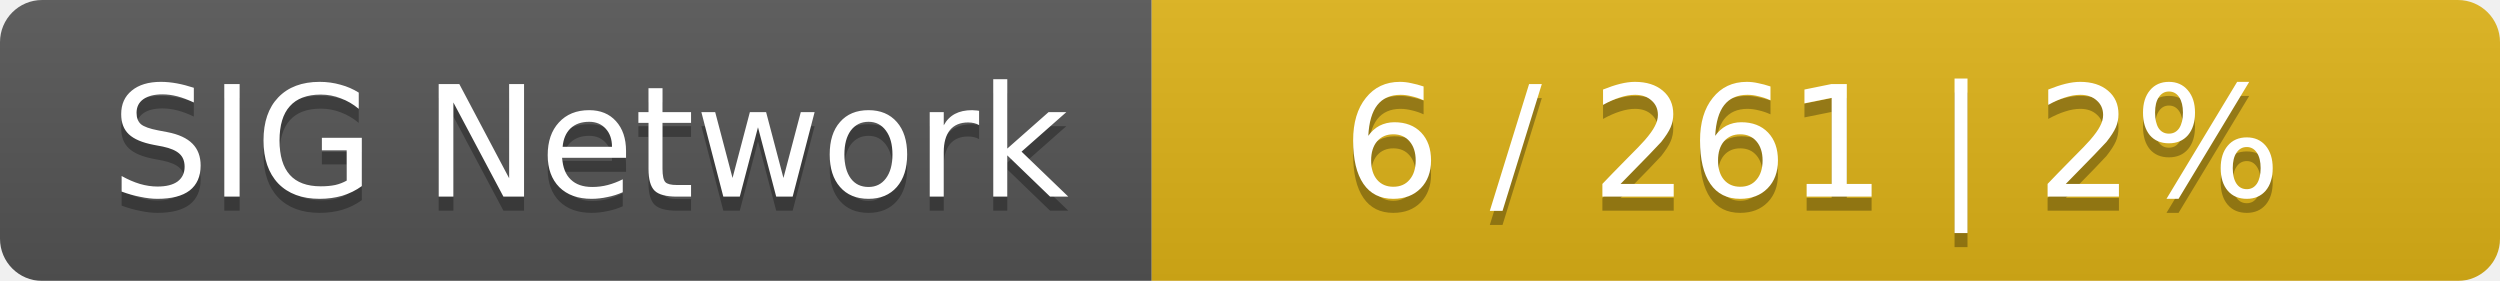
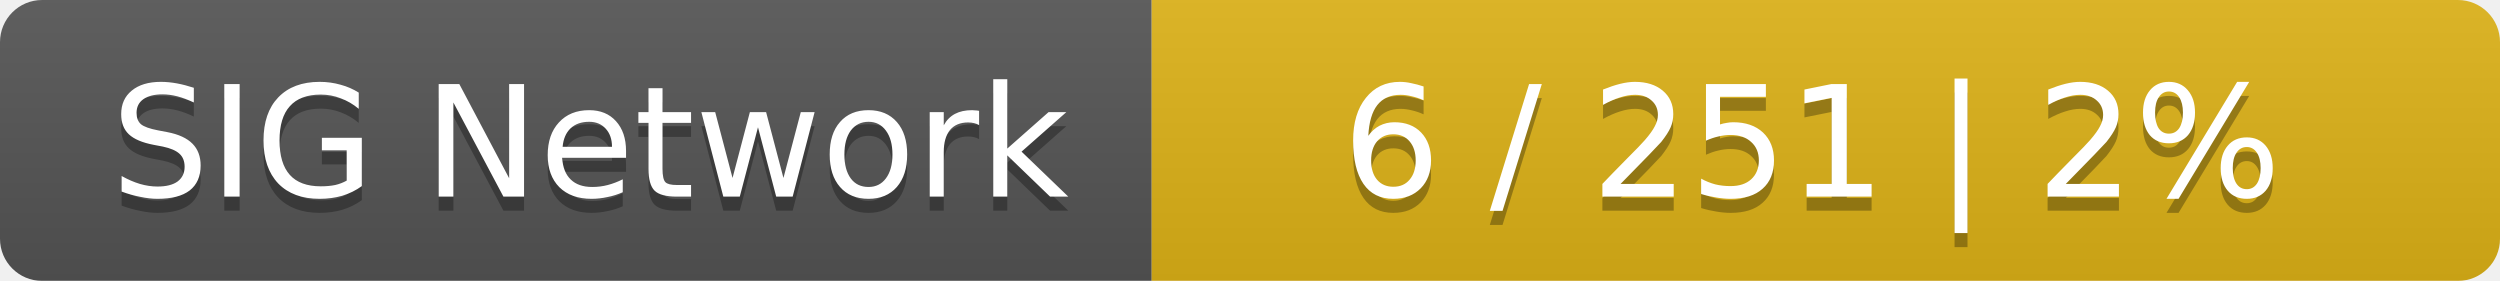
<svg xmlns="http://www.w3.org/2000/svg" width="178" height="20">
  <linearGradient id="smooth" x2="0" y2="100%">
    <stop offset="0" stop-color="#bbb" stop-opacity=".1" />
    <stop offset="1" stop-opacity=".1" />
  </linearGradient>
  <mask id="round">
    <rect width="178" height="20" rx="3" fill="#fff" />
  </mask>
  <g mask="url(#round)">
    <rect width="82" height="20" fill="#555" />
    <rect x="82" width="96" height="20" fill="#dfb317" />
    <rect width="178" height="20" fill="url(#smooth)" />
  </g>
  <g fill="#fff" text-anchor="middle" font-family="DejaVu Sans,Verdana,Geneva,sans-serif" font-size="11">
    <text x="42" y="15" fill="#010101" fill-opacity=".3">SIG Network</text>
    <text x="42" y="14">SIG Network</text>
-     <text x="129" y="15" fill="#010101" fill-opacity=".3">6 / 261    |    2%</text>
-     <text x="129" y="14">6 / 261    |    2%</text>
+     <text x="129" y="15" fill="#010101" fill-opacity=".3">6 / 251    |    2%</text>
+     <text x="129" y="14">6 / 251    |    2%</text>
  </g>
</svg>
